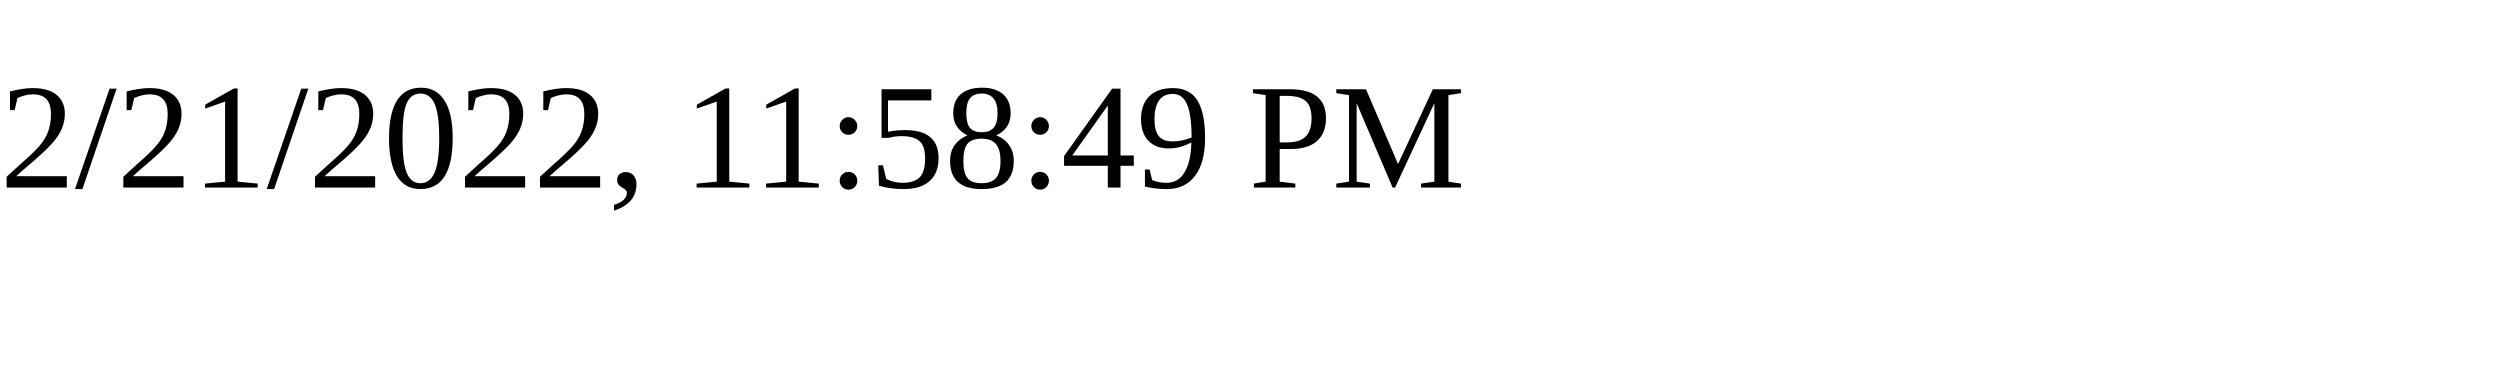
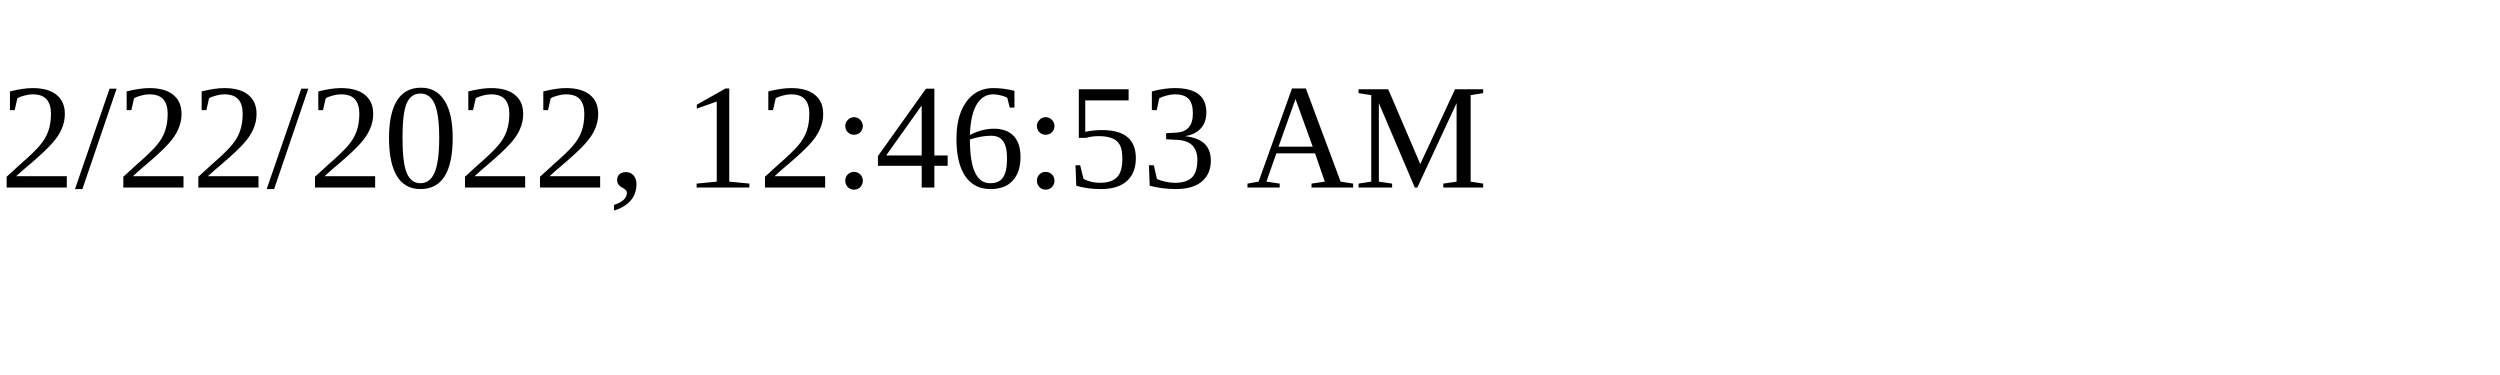
<svg xmlns="http://www.w3.org/2000/svg" height="30" width="200">
-   <text x="0" y="15">2/21/2022, 11:58:49 PM</text>
+   <text x="0" y="15">2/22/2022, 12:46:53 AM</text>
</svg>
